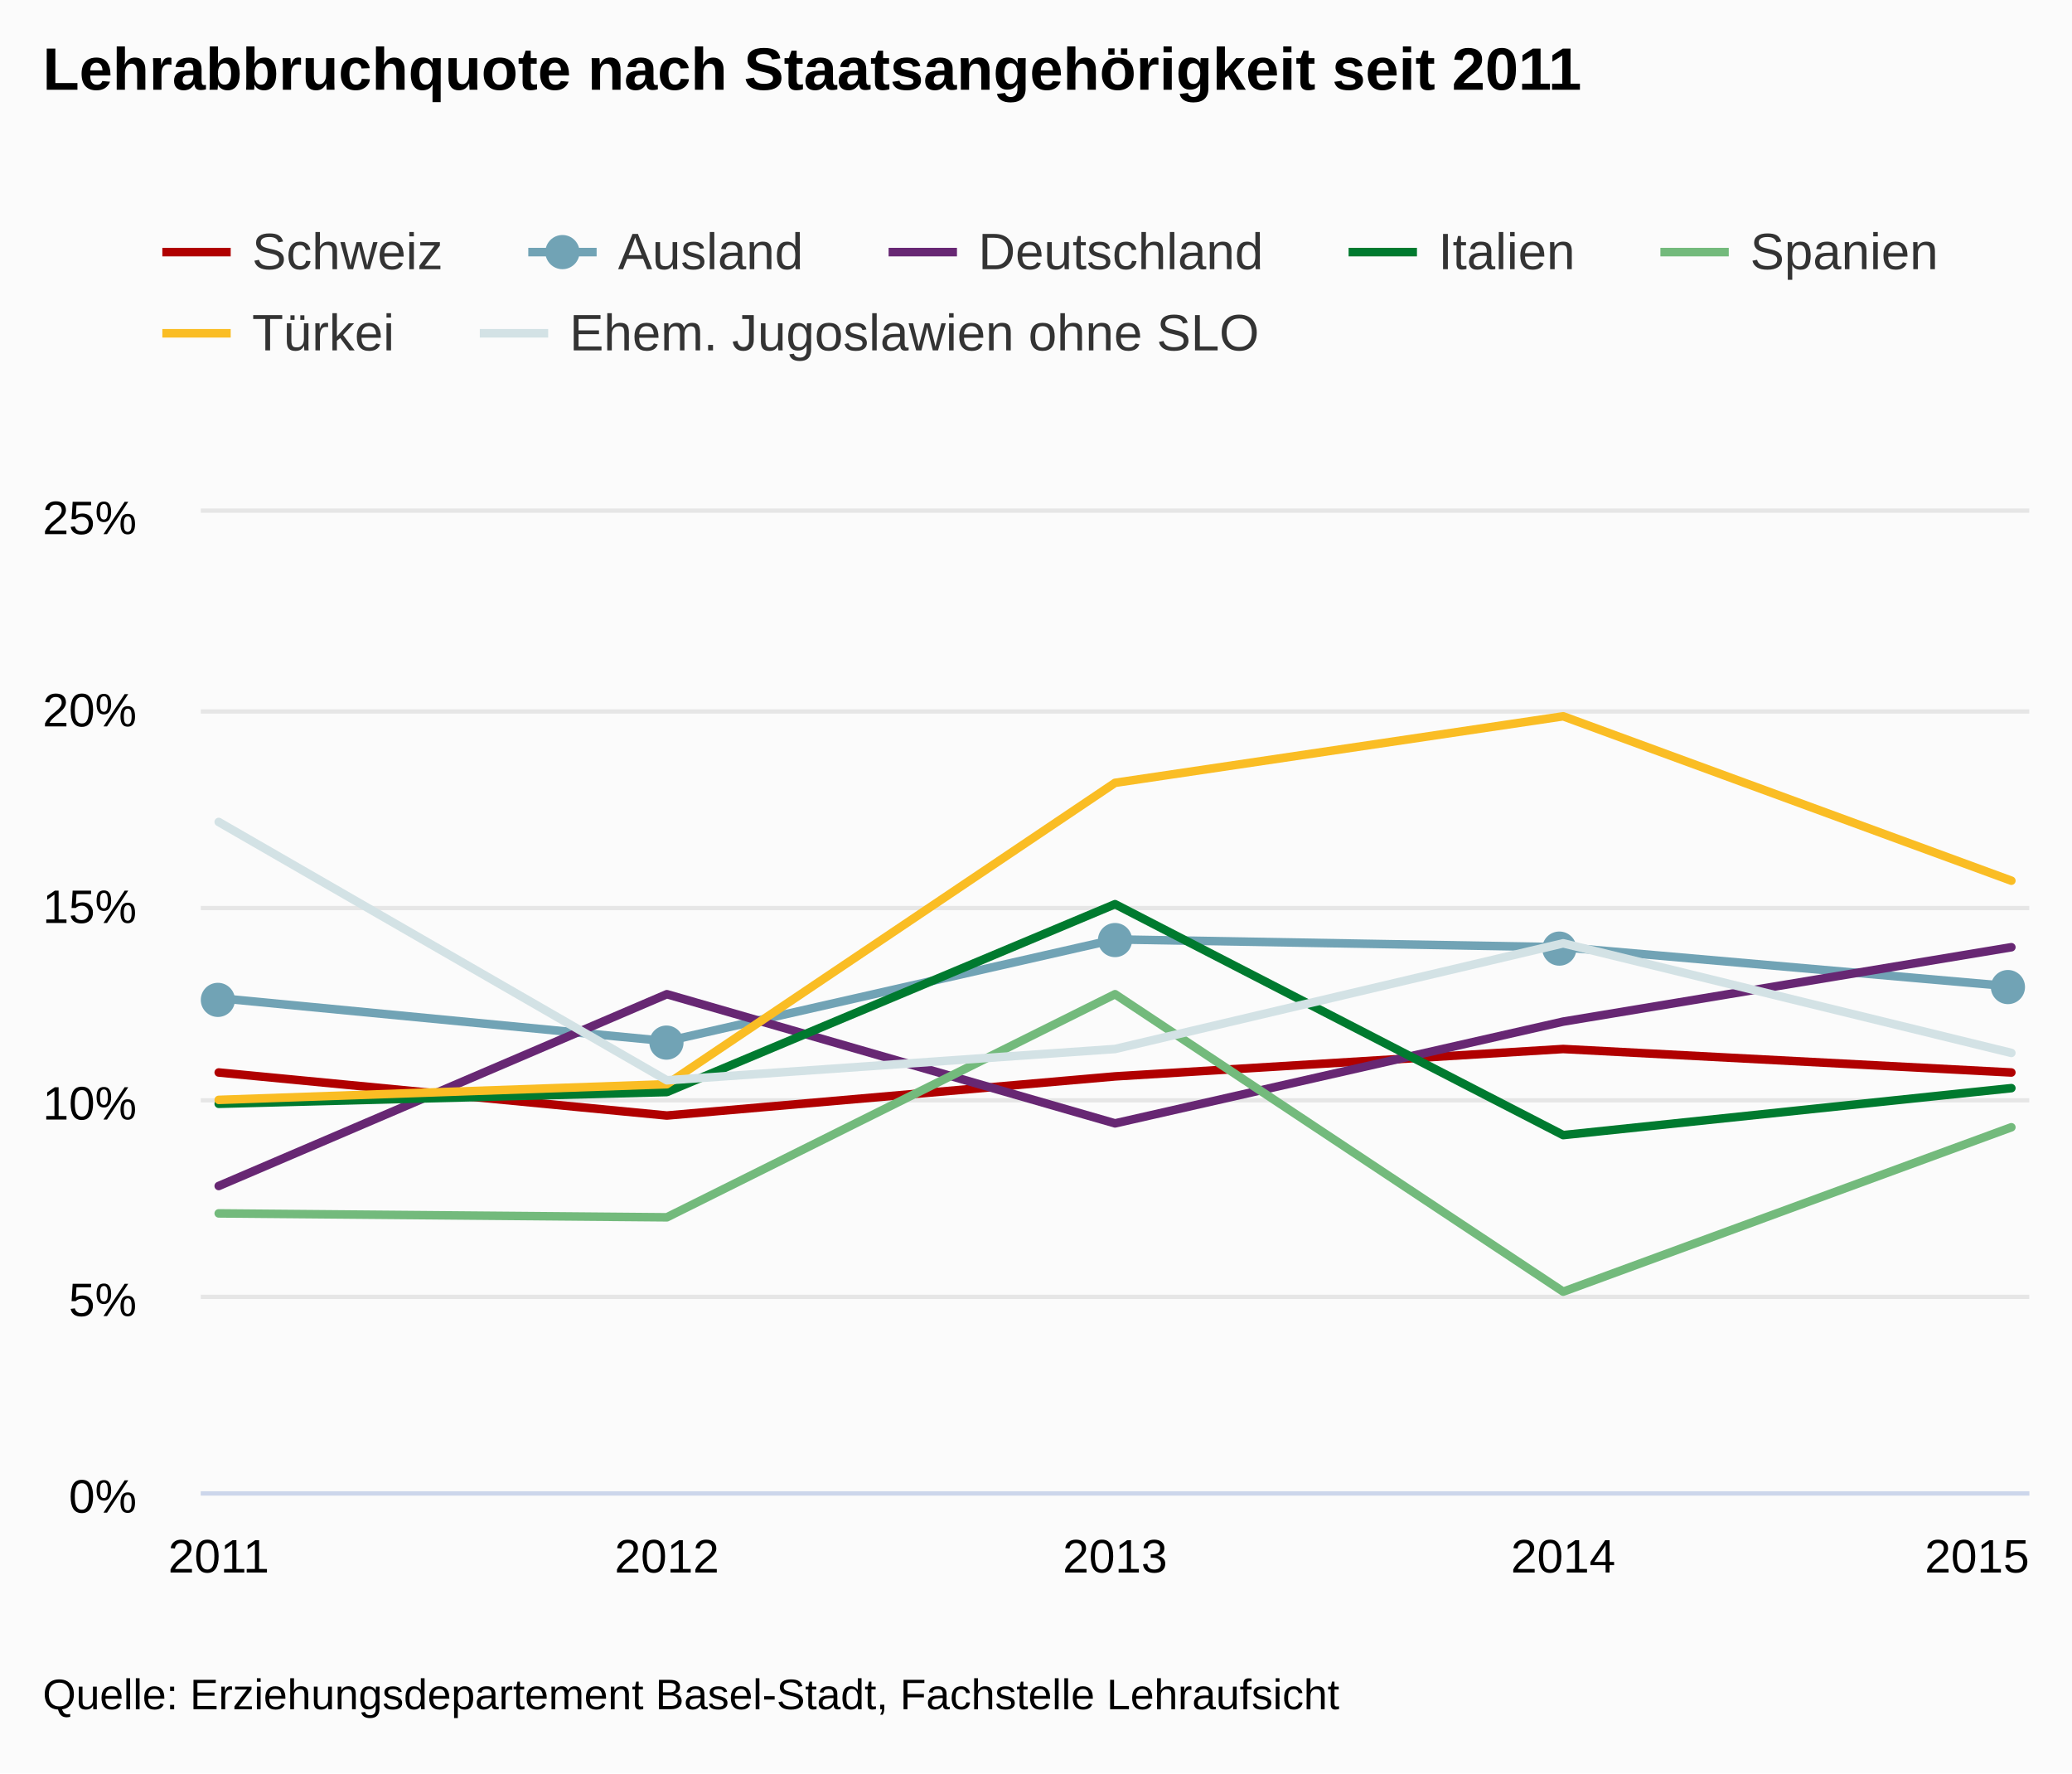
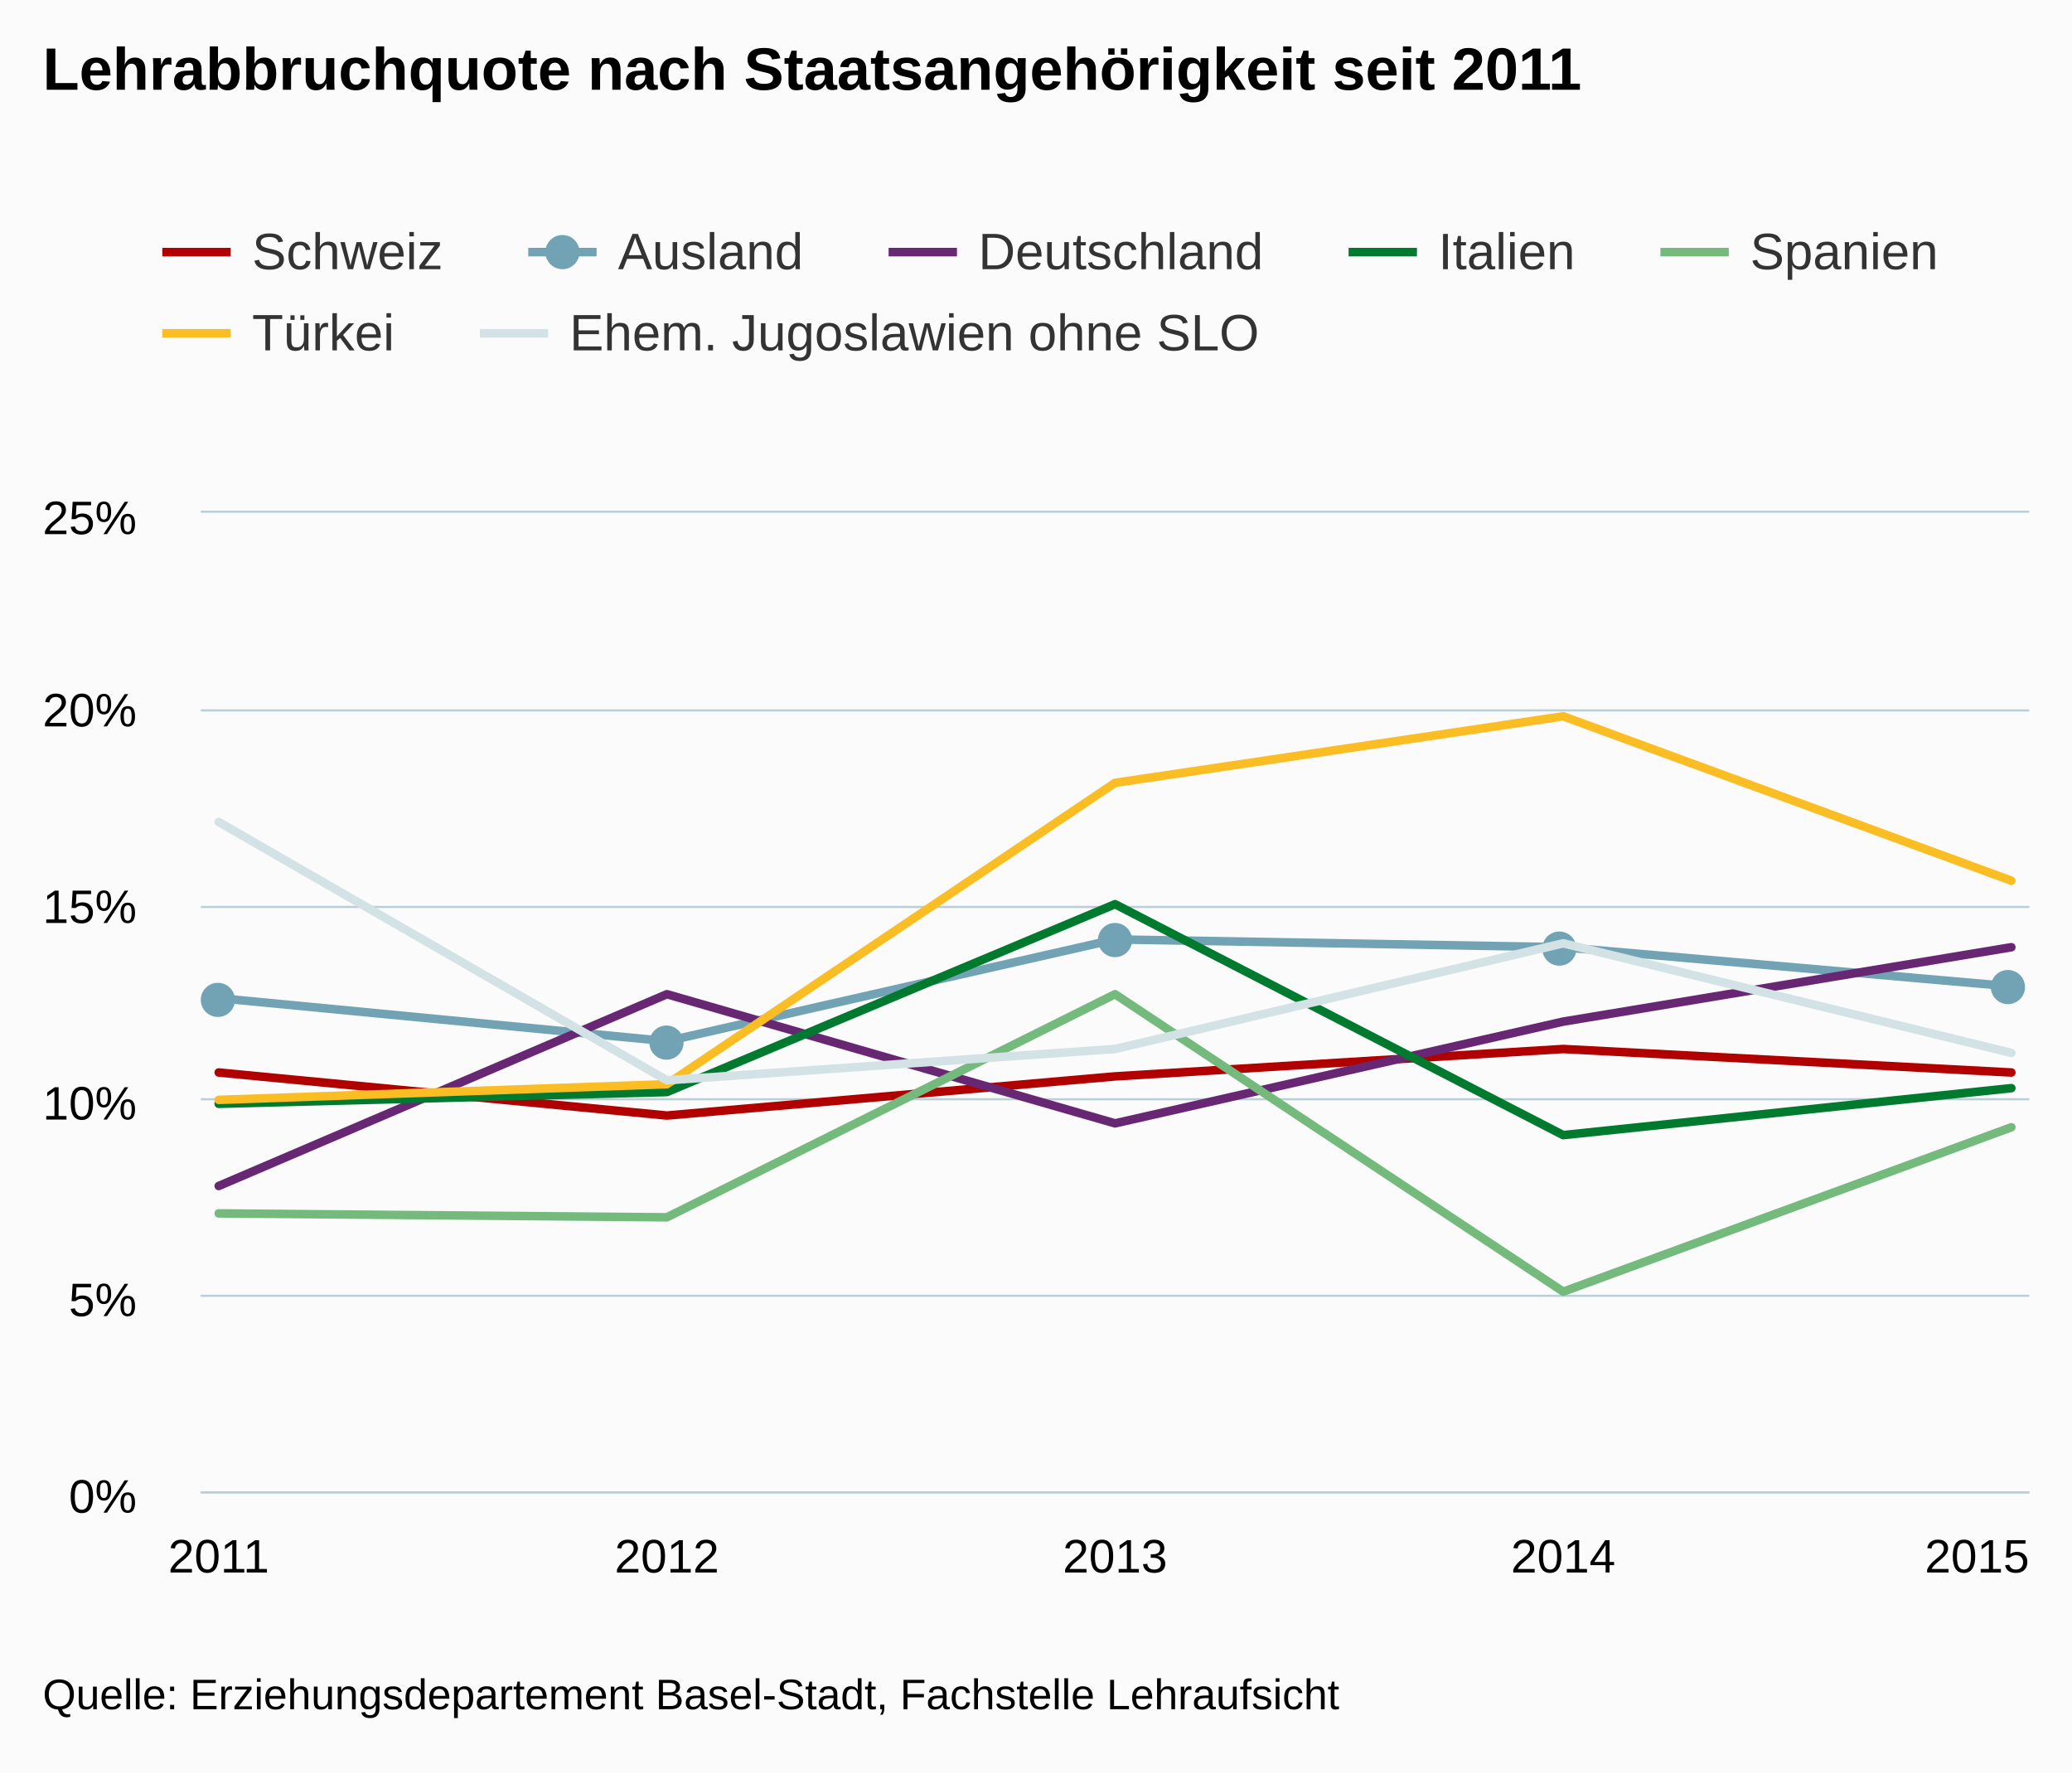
<svg xmlns="http://www.w3.org/2000/svg" class="highcharts-root" viewBox="0 0 485 415" font-family="Arial" font-size="12">
  <defs>
    <clipPath id="a">
      <path fill="none" d="M0 0h428v229H0z" />
    </clipPath>
  </defs>
  <rect fill="#fbfbfb" class="highcharts-background" width="485" height="415" rx="0" ry="0" />
  <path fill="none" class="highcharts-plot-background" d="M47 120h428v229H47z" />
  <g class="highcharts-grid highcharts-xaxis-grid">
    <path fill="none" class="highcharts-grid-line" d="M50.5 120v229m105-229v229m105-229v229m105-229v229m105-229v229" />
  </g>
  <g class="highcharts-grid highcharts-yaxis-grid">
-     <path fill="none" stroke="#e6e6e6" class="highcharts-grid-line" d="M47 349.5h428m-428-46h428m-428-46h428m-428-45h428m-428-46h428m-428-47h428" />
+     <path fill="none" stroke="#B9CFD7" stroke-width=".5" class="highcharts-grid-line" d="M47 349.25h428m-428-46h428m-428-46h428m-428-45h428m-428-46h428m-428-46.5h428" />
  </g>
  <path fill="none" class="highcharts-plot-border" d="M47 120h428v229H47z" />
  <g class="highcharts-axis highcharts-xaxis">
-     <path fill="none" class="highcharts-axis-line" stroke="#ccd6eb" d="M47 349.5h428" />
+     <path fill="none" class="highcharts-axis-line" stroke="#B9CFD7" stroke-width=".5" d="M47 349.25h428" />
  </g>
  <g class="highcharts-axis highcharts-yaxis">
    <path fill="none" class="highcharts-axis-line" d="M47 120v229" />
  </g>
  <g class="highcharts-series-group">
    <g class="highcharts-series highcharts-series-0 highcharts-line-series highcharts-color-undefined" transform="translate(47 120)" clip-path="url(#a)">
      <path fill="none" d="M4.196 130.988l104.902 10.076L214 131.904l104.902-6.412 104.902 5.496" class="highcharts-graph" stroke="#B00000" stroke-width="2" stroke-linejoin="round" stroke-linecap="round" />
      <path fill="none" d="M-5.804 130.988h10l104.902 10.076L214 131.904l104.902-6.412 104.902 5.496h10" stroke-linejoin="round" stroke="rgba(192,192,192,0)" stroke-width="22" class="highcharts-tracker" />
    </g>
    <g class="highcharts-series highcharts-series-1 highcharts-line-series highcharts-color-undefined" transform="translate(47 120)" clip-path="url(#a)">
      <path fill="none" d="M4.196 113.584l104.902 10.076L214 99.844l104.902 1.832 104.902 9.16" class="highcharts-graph" stroke="#71A3B5" stroke-width="2" stroke-linejoin="round" stroke-linecap="round" />
      <path fill="none" d="M-5.804 113.584h10l104.902 10.076L214 99.844l104.902 1.832 104.902 9.16h10" stroke-linejoin="round" stroke="rgba(192,192,192,0)" stroke-width="22" class="highcharts-tracker" />
    </g>
    <g class="highcharts-markers highcharts-series-1 highcharts-line-series highcharts-color-undefined highcharts-tracker">
      <path fill="#71A3B5" d="M55 234a4 4 0 1 1 0-.004zm105 10a4 4 0 1 1 0-.004zm105-24a4 4 0 1 1 0-.004zm104 2a4 4 0 1 1 0-.004zm105 9a4 4 0 1 1 0-.004z" class="highcharts-point" />
    </g>
    <g class="highcharts-series highcharts-series-2 highcharts-line-series highcharts-color-undefined" transform="translate(47 120)" clip-path="url(#a)">
      <path fill="none" d="M4.196 157.552l104.902-44.884L214 142.896l104.902-23.816 104.902-17.404" class="highcharts-graph" stroke="#672773" stroke-width="2" stroke-linejoin="round" stroke-linecap="round" />
      <path fill="none" d="M-5.804 157.552h10l104.902-44.884L214 142.896l104.902-23.816 104.902-17.404h10" stroke-linejoin="round" stroke="rgba(192,192,192,0)" stroke-width="22" class="highcharts-tracker" />
    </g>
    <g class="highcharts-series highcharts-series-3 highcharts-line-series highcharts-color-undefined" transform="translate(47 120)" clip-path="url(#a)">
      <path fill="none" d="M4.196 138.316l104.902-2.748L214 91.6l104.902 54.044 104.902-10.992" class="highcharts-graph" stroke="#007A2F" stroke-width="2" stroke-linejoin="round" stroke-linecap="round" />
      <path fill="none" d="M-5.804 138.316h10l104.902-2.748L214 91.6l104.902 54.044 104.902-10.992h10" stroke-linejoin="round" stroke="rgba(192,192,192,0)" stroke-width="22" class="highcharts-tracker" />
    </g>
    <g class="highcharts-series highcharts-series-4 highcharts-line-series highcharts-color-undefined" transform="translate(47 120)" clip-path="url(#a)">
      <path fill="none" d="M4.196 163.964l104.902.916L214 112.668l104.902 69.616 104.902-38.472" class="highcharts-graph" stroke="#73BA7C" stroke-width="2" stroke-linejoin="round" stroke-linecap="round" />
      <path fill="none" d="M-5.804 163.964h10l104.902.916L214 112.668l104.902 69.616 104.902-38.472h10" stroke-linejoin="round" stroke="rgba(192,192,192,0)" stroke-width="22" class="highcharts-tracker" />
    </g>
    <g class="highcharts-series highcharts-series-5 highcharts-line-series highcharts-color-undefined" transform="translate(47 120)" clip-path="url(#a)">
      <path fill="none" d="M4.196 137.4l104.902-3.664L214 63.204l104.902-15.572 104.902 38.472" class="highcharts-graph" stroke="#FABD24" stroke-width="2" stroke-linejoin="round" stroke-linecap="round" />
      <path fill="none" d="M-5.804 137.4h10l104.902-3.664L214 63.204l104.902-15.572 104.902 38.472h10" stroke-linejoin="round" stroke="rgba(192,192,192,0)" stroke-width="22" class="highcharts-tracker" />
    </g>
    <g class="highcharts-series highcharts-series-6 highcharts-line-series highcharts-color-undefined" transform="translate(47 120)" clip-path="url(#a)">
      <path fill="none" d="M4.196 72.364l104.902 60.456L214 125.492l104.902-24.732 104.902 25.648" class="highcharts-graph" stroke="#D3E2E5" stroke-width="2" stroke-linejoin="round" stroke-linecap="round" />
      <path fill="none" d="M-5.804 72.364h10l104.902 60.456L214 125.492l104.902-24.732 104.902 25.648h10" stroke-linejoin="round" stroke="rgba(192,192,192,0)" stroke-width="22" class="highcharts-tracker" />
    </g>
  </g>
  <text x="10" class="highcharts-title" y="21" color="#000" font-size="14" font-weight="700">
    <tspan>Lehrabbruchquote nach Staatsangehörigkeit seit 2011</tspan>
  </text>
  <g class="highcharts-legend" transform="translate(30 45)">
    <rect fill="none" class="highcharts-legend-box" rx="0" ry="0" width="431" height="49" />
    <g class="highcharts-legend-item highcharts-line-series highcharts-color-undefined highcharts-series-0">
      <path fill="none" d="M8 14h16" class="highcharts-graph" stroke="#B00000" stroke-width="2" />
      <text x="21" y="15" color="#333" font-weight="400" cursor="pointer" fill="#333" transform="translate(8 3)">
                Schweiz
            </text>
    </g>
    <g class="highcharts-legend-item highcharts-line-series highcharts-color-undefined highcharts-series-1">
      <path fill="none" d="M93.656 14h16" class="highcharts-graph" stroke="#71A3B5" stroke-width="2" />
      <path fill="#71A3B5" d="M105.656 14a4 4 0 1 1 0-.004z" class="highcharts-point" />
      <text x="21" y="15" color="#333" font-weight="400" cursor="pointer" fill="#333" transform="translate(93.656 3)">
                Ausland
            </text>
    </g>
    <g class="highcharts-legend-item highcharts-line-series highcharts-color-undefined highcharts-series-2">
      <path fill="none" d="M178 14h16" class="highcharts-graph" stroke="#672773" stroke-width="2" />
      <text x="21" y="15" color="#333" font-weight="400" cursor="pointer" fill="#333" transform="translate(178 3)">
                Deutschland
            </text>
    </g>
    <g class="highcharts-legend-item highcharts-line-series highcharts-color-undefined highcharts-series-3">
      <path fill="none" d="M285.672 14h16" class="highcharts-graph" stroke="#007A2F" stroke-width="2" />
      <text x="21" y="15" color="#333" font-weight="400" cursor="pointer" fill="#333" transform="translate(285.672 3)">
                Italien
            </text>
    </g>
    <g class="highcharts-legend-item highcharts-line-series highcharts-color-undefined highcharts-series-4">
      <path fill="none" d="M358.656 14h16" class="highcharts-graph" stroke="#73BA7C" stroke-width="2" />
      <text x="21" y="15" color="#333" font-weight="400" cursor="pointer" fill="#333" transform="translate(358.656 3)">
                Spanien
            </text>
    </g>
    <g class="highcharts-legend-item highcharts-line-series highcharts-color-undefined highcharts-series-5">
      <path fill="none" d="M8 33h16" class="highcharts-graph" stroke="#FABD24" stroke-width="2" />
      <text x="21" y="15" color="#333" font-weight="400" cursor="pointer" fill="#333" transform="translate(8 22)">
                Türkei
            </text>
    </g>
    <g class="highcharts-legend-item highcharts-line-series highcharts-color-undefined highcharts-series-6">
      <path fill="none" d="M82.313 33h16" class="highcharts-graph" stroke="#D3E2E5" stroke-width="2" />
      <text x="21" y="15" color="#333" font-weight="400" cursor="pointer" fill="#333" transform="translate(82.313 22)">
        <tspan>Ehem. Jugoslawien ohne SLO</tspan>
      </text>
    </g>
  </g>
  <g class="highcharts-axis-labels highcharts-xaxis-labels" text-anchor="middle" color="#000" cursor="default" font-size="11">
    <text x="51.196" y="368">
      <tspan>2011</tspan>
    </text>
    <text x="156.098" y="368">
      <tspan>2012</tspan>
    </text>
    <text x="261" y="368">
      <tspan>2013</tspan>
    </text>
    <text x="365.902" y="368">
      <tspan>2014</tspan>
    </text>
    <text x="462.781" y="368">
      <tspan>2015</tspan>
    </text>
  </g>
  <g class="highcharts-axis-labels highcharts-yaxis-labels" text-anchor="end" color="#000" cursor="default" font-size="11">
    <text x="32" y="354">
      <tspan>0%</tspan>
    </text>
    <text x="32" y="308">
      <tspan>5%</tspan>
    </text>
    <text x="32" y="262">
      <tspan>10%</tspan>
    </text>
    <text x="32" y="216">
      <tspan>15%</tspan>
    </text>
    <text x="32" y="170">
      <tspan>20%</tspan>
    </text>
    <text x="32" y="125">
      <tspan>25%</tspan>
    </text>
  </g>
  <text x="10" class="highcharts-credits" y="400" cursor="default" color="#000" font-size="10">
    <tspan>Quelle: Erziehungsdepartement Basel-Stadt, Fachstelle Lehraufsicht</tspan>
  </text>
</svg>
